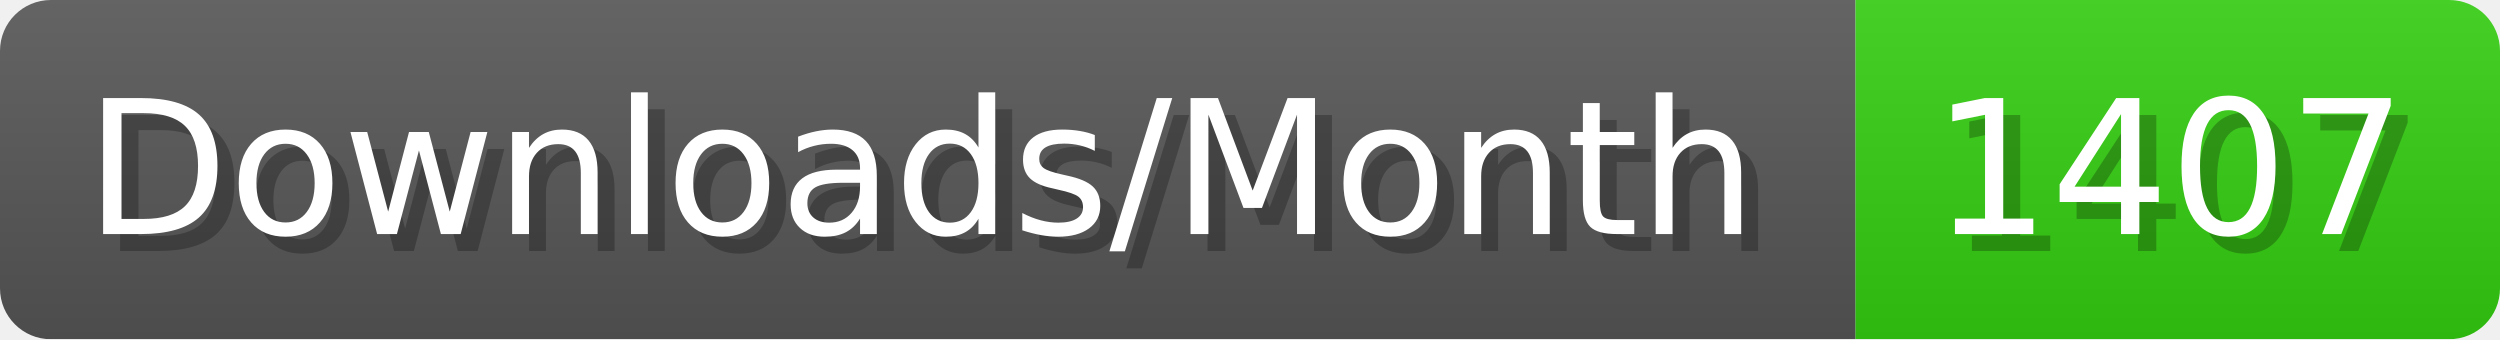
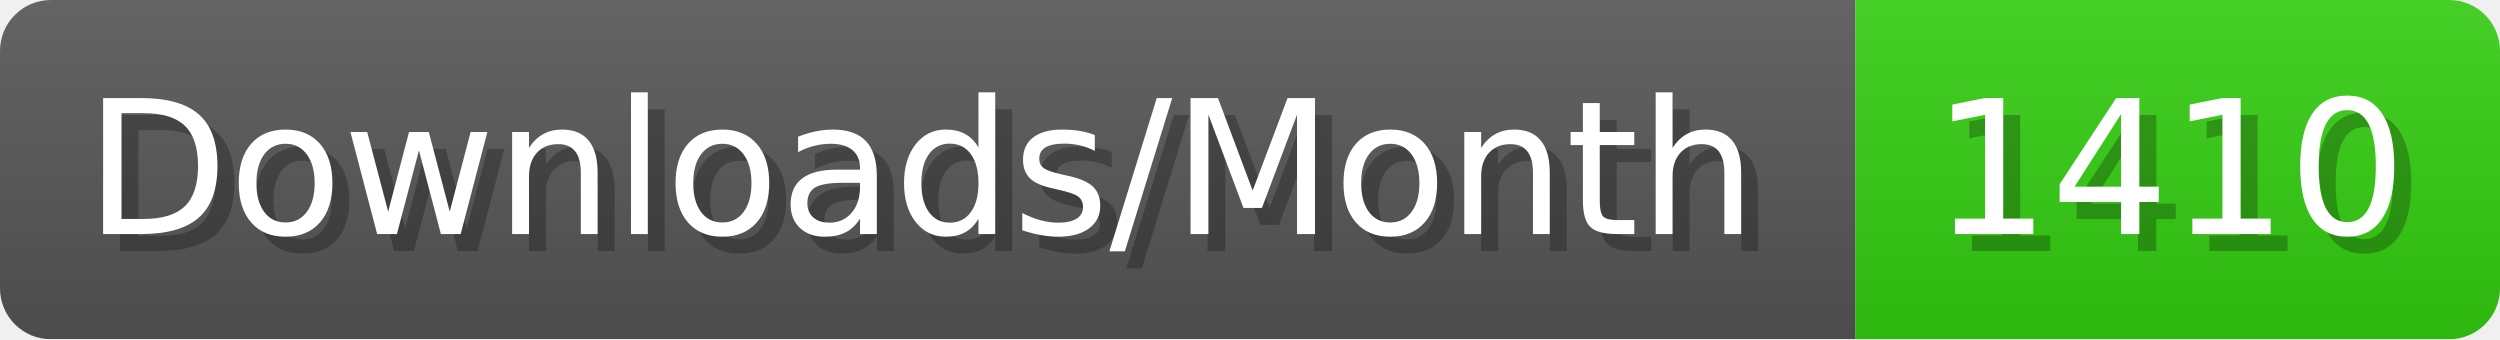
- <svg xmlns="http://www.w3.org/2000/svg" width="147.4" height="20" viewBox="0 0 1474 200" role="img" aria-label="Downloads/Month: 1407">
+ <svg xmlns="http://www.w3.org/2000/svg" width="147.4" height="20" viewBox="0 0 1474 200" role="img" aria-label="Downloads/Month: 1410">
  <linearGradient id="YlXUI" x2="0" y2="100%">
    <stop offset="0" stop-opacity=".1" stop-color="#EEE" />
    <stop offset="1" stop-opacity=".1" />
  </linearGradient>
  <mask id="JHhop">
    <rect width="1474" height="200" rx="30" fill="#FFF" />
  </mask>
  <g mask="url(#JHhop)">
    <rect width="1094" height="200" fill="#555" />
    <rect width="380" height="200" fill="#3C1" x="1094" />
    <rect width="1474" height="200" fill="url(#YlXUI)" />
  </g>
  <g aria-hidden="true" fill="#fff" text-anchor="start" font-family="Verdana,DejaVu Sans,sans-serif" font-size="110">
    <text x="60" y="148" textLength="994" fill="#000" opacity="0.25">Downloads/Month</text>
    <text x="50" y="138" textLength="994">Downloads/Month</text>
-     <text x="1149" y="148" textLength="280" fill="#000" opacity="0.25">1407</text>
-     <text x="1139" y="138" textLength="280">1407</text>
+     <text x="1149" y="148" textLength="280" fill="#000" opacity="0.25">1410</text>
+     <text x="1139" y="138" textLength="280">1410</text>
  </g>
</svg>
